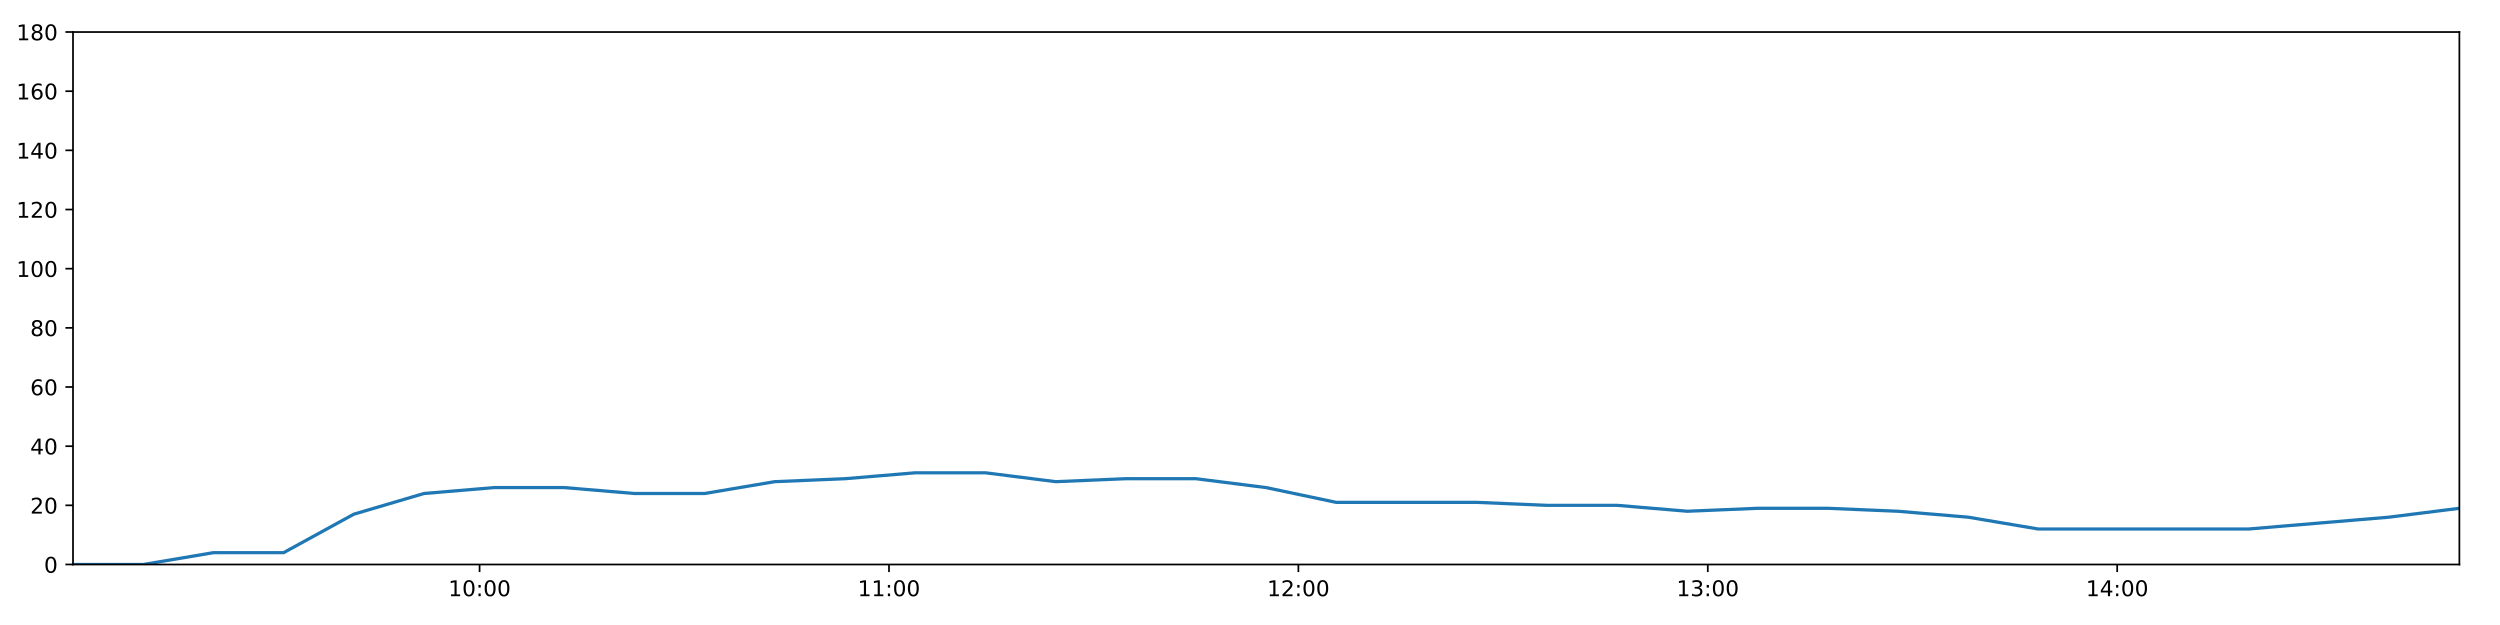
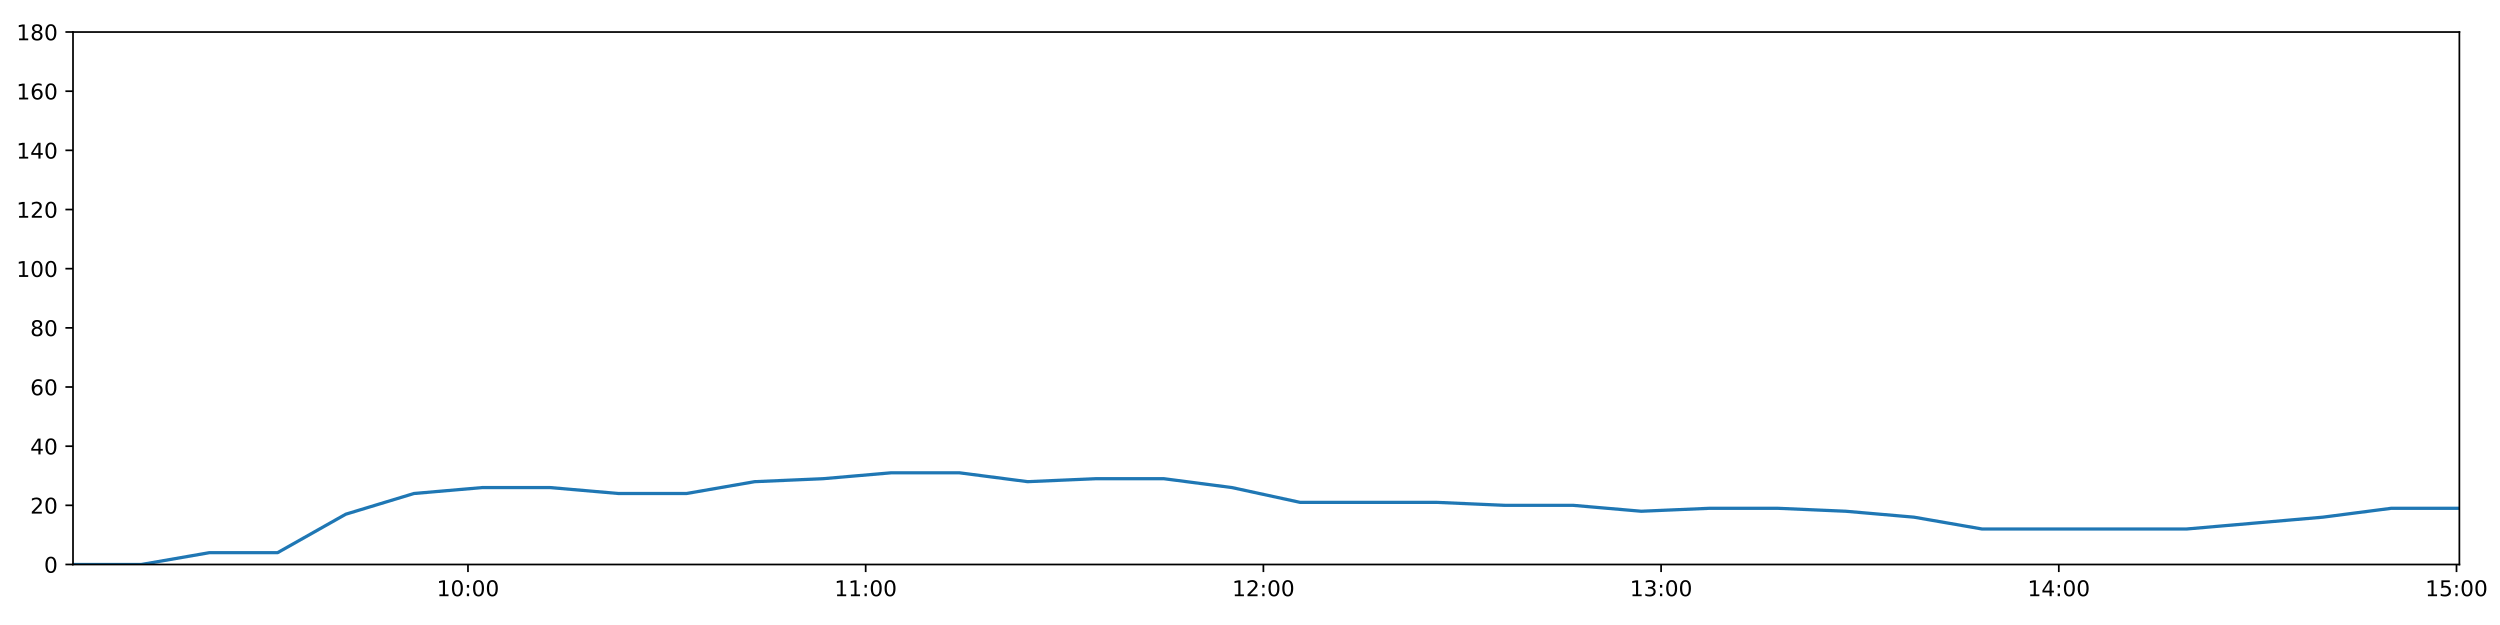
<svg xmlns="http://www.w3.org/2000/svg" xmlns:xlink="http://www.w3.org/1999/xlink" height="288pt" version="1.1" viewBox="0 0 1152 288" width="1152pt">
  <defs>
    <style type="text/css">
*{stroke-linecap:butt;stroke-linejoin:round;}
  </style>
  </defs>
  <g id="figure_1">
    <g id="patch_1">
      <path d="M 0 288  L 1152 288  L 1152 0  L 0 0  z " style="fill:#ffffff;" />
    </g>
    <g id="axes_1">
      <g id="patch_2">
        <path d="M 33.64 260.12  L 1133.28 260.12  L 1133.28 14.76  L 33.64 14.76  z " style="fill:#ffffff;" />
      </g>
      <g id="matplotlib.axis_1">
        <g id="xtick_1">
          <g id="line2d_1">
            <defs>
-               <path d="M 0 0  L 0 3.5  " id="m04e871b44e" style="stroke:#000000;stroke-width:0.8;" />
-             </defs>
-             <g>
-               <use style="stroke:#000000;stroke-width:0.8;" x="220.992" xlink:href="#m04e871b44e" y="260.12" />
+               <path d="M 0 0  L 0 3.5  " id="m784094eb3d" style="stroke:#000000;stroke-width:0.8;" />
+             </defs>
+             <g>
+               <use style="stroke:#000000;stroke-width:0.8;" x="215.642" xlink:href="#m784094eb3d" y="260.12" />
            </g>
          </g>
          <g id="text_1">
            <defs>
              <path d="M 12.406 8.297  L 28.516 8.297  L 28.516 63.922  L 10.984 60.406  L 10.984 69.391  L 28.422 72.906  L 38.281 72.906  L 38.281 8.297  L 54.391 8.297  L 54.391 0  L 12.406 0  z " id="DejaVuSans-49" />
              <path d="M 31.781 66.406  Q 24.172 66.406 20.328 58.906  Q 16.5 51.422 16.5 36.375  Q 16.5 21.391 20.328 13.891  Q 24.172 6.391 31.781 6.391  Q 39.453 6.391 43.281 13.891  Q 47.125 21.391 47.125 36.375  Q 47.125 51.422 43.281 58.906  Q 39.453 66.406 31.781 66.406  z M 31.781 74.219  Q 44.047 74.219 50.516 64.516  Q 56.984 54.828 56.984 36.375  Q 56.984 17.969 50.516 8.266  Q 44.047 -1.422 31.781 -1.422  Q 19.531 -1.422 13.062 8.266  Q 6.594 17.969 6.594 36.375  Q 6.594 54.828 13.062 64.516  Q 19.531 74.219 31.781 74.219  z " id="DejaVuSans-48" />
              <path d="M 11.719 12.406  L 22.016 12.406  L 22.016 0  L 11.719 0  z M 11.719 51.703  L 22.016 51.703  L 22.016 39.312  L 11.719 39.312  z " id="DejaVuSans-58" />
            </defs>
-             <g transform="translate(206.5831 274.7184)scale(0.1 -0.1)">
+             <g transform="translate(201.2326 274.7184)scale(0.1 -0.1)">
              <use xlink:href="#DejaVuSans-49" />
              <use x="63.623" xlink:href="#DejaVuSans-48" />
              <use x="127.246" xlink:href="#DejaVuSans-58" />
              <use x="160.938" xlink:href="#DejaVuSans-48" />
              <use x="224.561" xlink:href="#DejaVuSans-48" />
            </g>
          </g>
        </g>
        <g id="xtick_2">
          <g id="line2d_2">
            <g>
-               <use style="stroke:#000000;stroke-width:0.8;" x="409.644" xlink:href="#m04e871b44e" y="260.12" />
+               <use style="stroke:#000000;stroke-width:0.8;" x="398.906" xlink:href="#m784094eb3d" y="260.12" />
            </g>
          </g>
          <g id="text_2">
-             <g transform="translate(395.2346 274.7184)scale(0.1 -0.1)">
+             <g transform="translate(384.4965 274.7184)scale(0.1 -0.1)">
              <use xlink:href="#DejaVuSans-49" />
              <use x="63.623" xlink:href="#DejaVuSans-49" />
              <use x="127.246" xlink:href="#DejaVuSans-58" />
              <use x="160.938" xlink:href="#DejaVuSans-48" />
              <use x="224.561" xlink:href="#DejaVuSans-48" />
            </g>
          </g>
        </g>
        <g id="xtick_3">
          <g id="line2d_3">
            <g>
-               <use style="stroke:#000000;stroke-width:0.8;" x="598.295" xlink:href="#m04e871b44e" y="260.12" />
+               <use style="stroke:#000000;stroke-width:0.8;" x="582.17" xlink:href="#m784094eb3d" y="260.12" />
            </g>
          </g>
          <g id="text_3">
            <defs>
              <path d="M 19.188 8.297  L 53.609 8.297  L 53.609 0  L 7.328 0  L 7.328 8.297  Q 12.938 14.109 22.625 23.891  Q 32.328 33.688 34.812 36.531  Q 39.547 41.844 41.422 45.531  Q 43.312 49.219 43.312 52.781  Q 43.312 58.594 39.234 62.25  Q 35.156 65.922 28.609 65.922  Q 23.969 65.922 18.812 64.312  Q 13.672 62.703 7.812 59.422  L 7.812 69.391  Q 13.766 71.781 18.938 73  Q 24.125 74.219 28.422 74.219  Q 39.75 74.219 46.484 68.547  Q 53.219 62.891 53.219 53.422  Q 53.219 48.922 51.531 44.891  Q 49.859 40.875 45.406 35.406  Q 44.188 33.984 37.641 27.219  Q 31.109 20.453 19.188 8.297  z " id="DejaVuSans-50" />
            </defs>
-             <g transform="translate(583.886 274.7184)scale(0.1 -0.1)">
+             <g transform="translate(567.7604 274.7184)scale(0.1 -0.1)">
              <use xlink:href="#DejaVuSans-49" />
              <use x="63.623" xlink:href="#DejaVuSans-50" />
              <use x="127.246" xlink:href="#DejaVuSans-58" />
              <use x="160.938" xlink:href="#DejaVuSans-48" />
              <use x="224.561" xlink:href="#DejaVuSans-48" />
            </g>
          </g>
        </g>
        <g id="xtick_4">
          <g id="line2d_4">
            <g>
-               <use style="stroke:#000000;stroke-width:0.8;" x="786.947" xlink:href="#m04e871b44e" y="260.12" />
+               <use style="stroke:#000000;stroke-width:0.8;" x="765.434" xlink:href="#m784094eb3d" y="260.12" />
            </g>
          </g>
          <g id="text_4">
            <defs>
              <path d="M 40.578 39.312  Q 47.656 37.797 51.625 33  Q 55.609 28.219 55.609 21.188  Q 55.609 10.406 48.188 4.484  Q 40.766 -1.422 27.094 -1.422  Q 22.516 -1.422 17.656 -0.516  Q 12.797 0.391 7.625 2.203  L 7.625 11.719  Q 11.719 9.328 16.594 8.109  Q 21.484 6.891 26.812 6.891  Q 36.078 6.891 40.938 10.547  Q 45.797 14.203 45.797 21.188  Q 45.797 27.641 41.281 31.266  Q 36.766 34.906 28.719 34.906  L 20.219 34.906  L 20.219 43.016  L 29.109 43.016  Q 36.375 43.016 40.234 45.922  Q 44.094 48.828 44.094 54.297  Q 44.094 59.906 40.109 62.906  Q 36.141 65.922 28.719 65.922  Q 24.656 65.922 20.016 65.031  Q 15.375 64.156 9.812 62.312  L 9.812 71.094  Q 15.438 72.656 20.344 73.438  Q 25.25 74.219 29.594 74.219  Q 40.828 74.219 47.359 69.109  Q 53.906 64.016 53.906 55.328  Q 53.906 49.266 50.438 45.094  Q 46.969 40.922 40.578 39.312  z " id="DejaVuSans-51" />
            </defs>
-             <g transform="translate(772.5375 274.7184)scale(0.1 -0.1)">
+             <g transform="translate(751.0243 274.7184)scale(0.1 -0.1)">
              <use xlink:href="#DejaVuSans-49" />
              <use x="63.623" xlink:href="#DejaVuSans-51" />
              <use x="127.246" xlink:href="#DejaVuSans-58" />
              <use x="160.938" xlink:href="#DejaVuSans-48" />
              <use x="224.561" xlink:href="#DejaVuSans-48" />
            </g>
          </g>
        </g>
        <g id="xtick_5">
          <g id="line2d_5">
            <g>
-               <use style="stroke:#000000;stroke-width:0.8;" x="975.598" xlink:href="#m04e871b44e" y="260.12" />
+               <use style="stroke:#000000;stroke-width:0.8;" x="948.698" xlink:href="#m784094eb3d" y="260.12" />
            </g>
          </g>
          <g id="text_5">
            <defs>
              <path d="M 37.797 64.312  L 12.891 25.391  L 37.797 25.391  z M 35.203 72.906  L 47.609 72.906  L 47.609 25.391  L 58.016 25.391  L 58.016 17.188  L 47.609 17.188  L 47.609 0  L 37.797 0  L 37.797 17.188  L 4.891 17.188  L 4.891 26.703  z " id="DejaVuSans-52" />
            </defs>
-             <g transform="translate(961.1889 274.7184)scale(0.1 -0.1)">
+             <g transform="translate(934.2881 274.7184)scale(0.1 -0.1)">
              <use xlink:href="#DejaVuSans-49" />
              <use x="63.623" xlink:href="#DejaVuSans-52" />
+               <use x="127.246" xlink:href="#DejaVuSans-58" />
+               <use x="160.938" xlink:href="#DejaVuSans-48" />
+               <use x="224.561" xlink:href="#DejaVuSans-48" />
+             </g>
+           </g>
+         </g>
+         <g id="xtick_6">
+           <g id="line2d_6">
+             <g>
+               <use style="stroke:#000000;stroke-width:0.8;" x="1131.961" xlink:href="#m784094eb3d" y="260.12" />
+             </g>
+           </g>
+           <g id="text_6">
+             <defs>
+               <path d="M 10.797 72.906  L 49.516 72.906  L 49.516 64.594  L 19.828 64.594  L 19.828 46.734  Q 21.969 47.469 24.109 47.828  Q 26.266 48.188 28.422 48.188  Q 40.625 48.188 47.75 41.5  Q 54.891 34.812 54.891 23.391  Q 54.891 11.625 47.562 5.094  Q 40.234 -1.422 26.906 -1.422  Q 22.312 -1.422 17.547 -0.641  Q 12.797 0.141 7.719 1.703  L 7.719 11.625  Q 12.109 9.234 16.797 8.062  Q 21.484 6.891 26.703 6.891  Q 35.156 6.891 40.078 11.328  Q 45.016 15.766 45.016 23.391  Q 45.016 31 40.078 35.438  Q 35.156 39.891 26.703 39.891  Q 22.75 39.891 18.812 39.016  Q 14.891 38.141 10.797 36.281  z " id="DejaVuSans-53" />
+             </defs>
+             <g transform="translate(1117.552 274.7184)scale(0.1 -0.1)">
+               <use xlink:href="#DejaVuSans-49" />
+               <use x="63.623" xlink:href="#DejaVuSans-53" />
              <use x="127.246" xlink:href="#DejaVuSans-58" />
              <use x="160.938" xlink:href="#DejaVuSans-48" />
              <use x="224.561" xlink:href="#DejaVuSans-48" />
            </g>
          </g>
        </g>
      </g>
      <g id="matplotlib.axis_2">
        <g id="ytick_1">
-           <g id="line2d_6">
-             <defs>
-               <path d="M 0 0  L -3.5 0  " id="m12427655d6" style="stroke:#000000;stroke-width:0.8;" />
-             </defs>
-             <g>
-               <use style="stroke:#000000;stroke-width:0.8;" x="33.64" xlink:href="#m12427655d6" y="260.12" />
-             </g>
-           </g>
-           <g id="text_6">
+           <g id="line2d_7">
+             <defs>
+               <path d="M 0 0  L -3.5 0  " id="m7b241cb8d5" style="stroke:#000000;stroke-width:0.8;" />
+             </defs>
+             <g>
+               <use style="stroke:#000000;stroke-width:0.8;" x="33.64" xlink:href="#m7b241cb8d5" y="260.12" />
+             </g>
+           </g>
+           <g id="text_7">
            <g transform="translate(20.2775 263.9192)scale(0.1 -0.1)">
              <use xlink:href="#DejaVuSans-48" />
            </g>
          </g>
        </g>
        <g id="ytick_2">
-           <g id="line2d_7">
-             <g>
-               <use style="stroke:#000000;stroke-width:0.8;" x="33.64" xlink:href="#m12427655d6" y="232.858" />
-             </g>
-           </g>
-           <g id="text_7">
+           <g id="line2d_8">
+             <g>
+               <use style="stroke:#000000;stroke-width:0.8;" x="33.64" xlink:href="#m7b241cb8d5" y="232.858" />
+             </g>
+           </g>
+           <g id="text_8">
            <g transform="translate(13.915 236.657)scale(0.1 -0.1)">
              <use xlink:href="#DejaVuSans-50" />
              <use x="63.623" xlink:href="#DejaVuSans-48" />
            </g>
          </g>
        </g>
        <g id="ytick_3">
-           <g id="line2d_8">
-             <g>
-               <use style="stroke:#000000;stroke-width:0.8;" x="33.64" xlink:href="#m12427655d6" y="205.596" />
-             </g>
-           </g>
-           <g id="text_8">
+           <g id="line2d_9">
+             <g>
+               <use style="stroke:#000000;stroke-width:0.8;" x="33.64" xlink:href="#m7b241cb8d5" y="205.596" />
+             </g>
+           </g>
+           <g id="text_9">
            <g transform="translate(13.915 209.3948)scale(0.1 -0.1)">
              <use xlink:href="#DejaVuSans-52" />
              <use x="63.623" xlink:href="#DejaVuSans-48" />
            </g>
          </g>
        </g>
        <g id="ytick_4">
-           <g id="line2d_9">
-             <g>
-               <use style="stroke:#000000;stroke-width:0.8;" x="33.64" xlink:href="#m12427655d6" y="178.333" />
-             </g>
-           </g>
-           <g id="text_9">
+           <g id="line2d_10">
+             <g>
+               <use style="stroke:#000000;stroke-width:0.8;" x="33.64" xlink:href="#m7b241cb8d5" y="178.333" />
+             </g>
+           </g>
+           <g id="text_10">
            <defs>
              <path d="M 33.016 40.375  Q 26.375 40.375 22.484 35.828  Q 18.609 31.297 18.609 23.391  Q 18.609 15.531 22.484 10.953  Q 26.375 6.391 33.016 6.391  Q 39.656 6.391 43.531 10.953  Q 47.406 15.531 47.406 23.391  Q 47.406 31.297 43.531 35.828  Q 39.656 40.375 33.016 40.375  z M 52.594 71.297  L 52.594 62.312  Q 48.875 64.062 45.094 64.984  Q 41.312 65.922 37.594 65.922  Q 27.828 65.922 22.672 59.328  Q 17.531 52.734 16.797 39.406  Q 19.672 43.656 24.016 45.922  Q 28.375 48.188 33.594 48.188  Q 44.578 48.188 50.953 41.516  Q 57.328 34.859 57.328 23.391  Q 57.328 12.156 50.688 5.359  Q 44.047 -1.422 33.016 -1.422  Q 20.359 -1.422 13.672 8.266  Q 6.984 17.969 6.984 36.375  Q 6.984 53.656 15.188 63.938  Q 23.391 74.219 37.203 74.219  Q 40.922 74.219 44.703 73.484  Q 48.484 72.75 52.594 71.297  z " id="DejaVuSans-54" />
            </defs>
            <g transform="translate(13.915 182.1326)scale(0.1 -0.1)">
              <use xlink:href="#DejaVuSans-54" />
              <use x="63.623" xlink:href="#DejaVuSans-48" />
            </g>
          </g>
        </g>
        <g id="ytick_5">
-           <g id="line2d_10">
-             <g>
-               <use style="stroke:#000000;stroke-width:0.8;" x="33.64" xlink:href="#m12427655d6" y="151.071" />
-             </g>
-           </g>
-           <g id="text_10">
+           <g id="line2d_11">
+             <g>
+               <use style="stroke:#000000;stroke-width:0.8;" x="33.64" xlink:href="#m7b241cb8d5" y="151.071" />
+             </g>
+           </g>
+           <g id="text_11">
            <defs>
              <path d="M 31.781 34.625  Q 24.75 34.625 20.719 30.859  Q 16.703 27.094 16.703 20.516  Q 16.703 13.922 20.719 10.156  Q 24.75 6.391 31.781 6.391  Q 38.812 6.391 42.859 10.172  Q 46.922 13.969 46.922 20.516  Q 46.922 27.094 42.891 30.859  Q 38.875 34.625 31.781 34.625  z M 21.922 38.812  Q 15.578 40.375 12.031 44.719  Q 8.5 49.078 8.5 55.328  Q 8.5 64.062 14.719 69.141  Q 20.953 74.219 31.781 74.219  Q 42.672 74.219 48.875 69.141  Q 55.078 64.062 55.078 55.328  Q 55.078 49.078 51.531 44.719  Q 48 40.375 41.703 38.812  Q 48.828 37.156 52.797 32.312  Q 56.781 27.484 56.781 20.516  Q 56.781 9.906 50.312 4.234  Q 43.844 -1.422 31.781 -1.422  Q 19.734 -1.422 13.25 4.234  Q 6.781 9.906 6.781 20.516  Q 6.781 27.484 10.781 32.312  Q 14.797 37.156 21.922 38.812  z M 18.312 54.391  Q 18.312 48.734 21.844 45.562  Q 25.391 42.391 31.781 42.391  Q 38.141 42.391 41.719 45.562  Q 45.312 48.734 45.312 54.391  Q 45.312 60.062 41.719 63.234  Q 38.141 66.406 31.781 66.406  Q 25.391 66.406 21.844 63.234  Q 18.312 60.062 18.312 54.391  z " id="DejaVuSans-56" />
            </defs>
            <g transform="translate(13.915 154.8703)scale(0.1 -0.1)">
              <use xlink:href="#DejaVuSans-56" />
              <use x="63.623" xlink:href="#DejaVuSans-48" />
            </g>
          </g>
        </g>
        <g id="ytick_6">
-           <g id="line2d_11">
-             <g>
-               <use style="stroke:#000000;stroke-width:0.8;" x="33.64" xlink:href="#m12427655d6" y="123.809" />
-             </g>
-           </g>
-           <g id="text_11">
+           <g id="line2d_12">
+             <g>
+               <use style="stroke:#000000;stroke-width:0.8;" x="33.64" xlink:href="#m7b241cb8d5" y="123.809" />
+             </g>
+           </g>
+           <g id="text_12">
            <g transform="translate(7.5525 127.6081)scale(0.1 -0.1)">
              <use xlink:href="#DejaVuSans-49" />
              <use x="63.623" xlink:href="#DejaVuSans-48" />
              <use x="127.246" xlink:href="#DejaVuSans-48" />
            </g>
          </g>
        </g>
        <g id="ytick_7">
-           <g id="line2d_12">
-             <g>
-               <use style="stroke:#000000;stroke-width:0.8;" x="33.64" xlink:href="#m12427655d6" y="96.547" />
-             </g>
-           </g>
-           <g id="text_12">
+           <g id="line2d_13">
+             <g>
+               <use style="stroke:#000000;stroke-width:0.8;" x="33.64" xlink:href="#m7b241cb8d5" y="96.547" />
+             </g>
+           </g>
+           <g id="text_13">
            <g transform="translate(7.5525 100.3459)scale(0.1 -0.1)">
              <use xlink:href="#DejaVuSans-49" />
              <use x="63.623" xlink:href="#DejaVuSans-50" />
              <use x="127.246" xlink:href="#DejaVuSans-48" />
            </g>
          </g>
        </g>
        <g id="ytick_8">
-           <g id="line2d_13">
-             <g>
-               <use style="stroke:#000000;stroke-width:0.8;" x="33.64" xlink:href="#m12427655d6" y="69.284" />
-             </g>
-           </g>
-           <g id="text_13">
+           <g id="line2d_14">
+             <g>
+               <use style="stroke:#000000;stroke-width:0.8;" x="33.64" xlink:href="#m7b241cb8d5" y="69.284" />
+             </g>
+           </g>
+           <g id="text_14">
            <g transform="translate(7.5525 73.08366)scale(0.1 -0.1)">
              <use xlink:href="#DejaVuSans-49" />
              <use x="63.623" xlink:href="#DejaVuSans-52" />
              <use x="127.246" xlink:href="#DejaVuSans-48" />
            </g>
          </g>
        </g>
        <g id="ytick_9">
-           <g id="line2d_14">
-             <g>
-               <use style="stroke:#000000;stroke-width:0.8;" x="33.64" xlink:href="#m12427655d6" y="42.022" />
-             </g>
-           </g>
-           <g id="text_14">
+           <g id="line2d_15">
+             <g>
+               <use style="stroke:#000000;stroke-width:0.8;" x="33.64" xlink:href="#m7b241cb8d5" y="42.022" />
+             </g>
+           </g>
+           <g id="text_15">
            <g transform="translate(7.5525 45.82144)scale(0.1 -0.1)">
              <use xlink:href="#DejaVuSans-49" />
              <use x="63.623" xlink:href="#DejaVuSans-54" />
              <use x="127.246" xlink:href="#DejaVuSans-48" />
            </g>
          </g>
        </g>
        <g id="ytick_10">
-           <g id="line2d_15">
-             <g>
-               <use style="stroke:#000000;stroke-width:0.8;" x="33.64" xlink:href="#m12427655d6" y="14.76" />
-             </g>
-           </g>
-           <g id="text_15">
+           <g id="line2d_16">
+             <g>
+               <use style="stroke:#000000;stroke-width:0.8;" x="33.64" xlink:href="#m7b241cb8d5" y="14.76" />
+             </g>
+           </g>
+           <g id="text_16">
            <g transform="translate(7.5525 18.55922)scale(0.1 -0.1)">
              <use xlink:href="#DejaVuSans-49" />
              <use x="63.623" xlink:href="#DejaVuSans-56" />
              <use x="127.246" xlink:href="#DejaVuSans-48" />
            </g>
          </g>
        </g>
      </g>
-       <g id="line2d_16">
-         <path clip-path="url(#pcb523170e2)" d="M 33.64 260.12  L 66.007 260.12  L 98.35 254.668  L 130.684 254.668  L 163.025 236.947  L 195.363 227.405  L 227.695 224.679  L 260.029 224.679  L 292.358 227.405  L 324.68 227.405  L 356.993 221.953  L 389.335 220.59  L 421.729 217.864  L 454.083 217.864  L 486.425 221.953  L 518.745 220.59  L 551.099 220.59  L 583.41 224.679  L 615.735 231.495  L 648.134 231.495  L 680.531 231.495  L 712.862 232.858  L 745.189 232.858  L 777.542 235.584  L 809.886 234.221  L 842.21 234.221  L 874.527 235.584  L 906.856 238.31  L 939.195 243.763  L 971.52 243.763  L 1003.856 243.763  L 1036.184 243.763  L 1068.539 241.036  L 1100.869 238.31  L 1133.28 234.221  " style="fill:none;stroke:#1f77b4;stroke-linecap:square;stroke-width:1.5;" />
+       <g id="line2d_17">
+         <path clip-path="url(#p90d3594a14)" d="M 33.64 260.12  L 65.083 260.12  L 96.502 254.668  L 127.913 254.668  L 159.33 236.947  L 190.745 227.405  L 222.154 224.679  L 253.564 224.679  L 284.969 227.405  L 316.368 227.405  L 347.759 221.953  L 379.177 220.59  L 410.646 217.864  L 442.076 217.864  L 473.494 221.953  L 504.891 220.59  L 536.321 220.59  L 567.71 224.679  L 599.111 231.495  L 630.585 231.495  L 662.056 231.495  L 693.464 232.858  L 724.869 232.858  L 756.298 235.584  L 787.718 234.221  L 819.119 234.221  L 850.512 235.584  L 881.918 238.31  L 913.334 243.763  L 944.735 243.763  L 976.148 243.763  L 1007.553 243.763  L 1038.984 241.036  L 1070.391 238.31  L 1101.876 234.221  L 1133.28 234.221  " style="fill:none;stroke:#1f77b4;stroke-linecap:square;stroke-width:1.5;" />
      </g>
      <g id="patch_3">
        <path d="M 33.64 260.12  L 33.64 14.76  " style="fill:none;stroke:#000000;stroke-linecap:square;stroke-linejoin:miter;stroke-width:0.8;" />
      </g>
      <g id="patch_4">
        <path d="M 1133.28 260.12  L 1133.28 14.76  " style="fill:none;stroke:#000000;stroke-linecap:square;stroke-linejoin:miter;stroke-width:0.8;" />
      </g>
      <g id="patch_5">
        <path d="M 33.64 260.12  L 1133.28 260.12  " style="fill:none;stroke:#000000;stroke-linecap:square;stroke-linejoin:miter;stroke-width:0.8;" />
      </g>
      <g id="patch_6">
        <path d="M 33.64 14.76  L 1133.28 14.76  " style="fill:none;stroke:#000000;stroke-linecap:square;stroke-linejoin:miter;stroke-width:0.8;" />
      </g>
    </g>
  </g>
  <defs>
-     <clipPath id="pcb523170e2">
+     <clipPath id="p90d3594a14">
      <rect height="245.36" width="1099.64" x="33.64" y="14.76" />
    </clipPath>
  </defs>
</svg>
